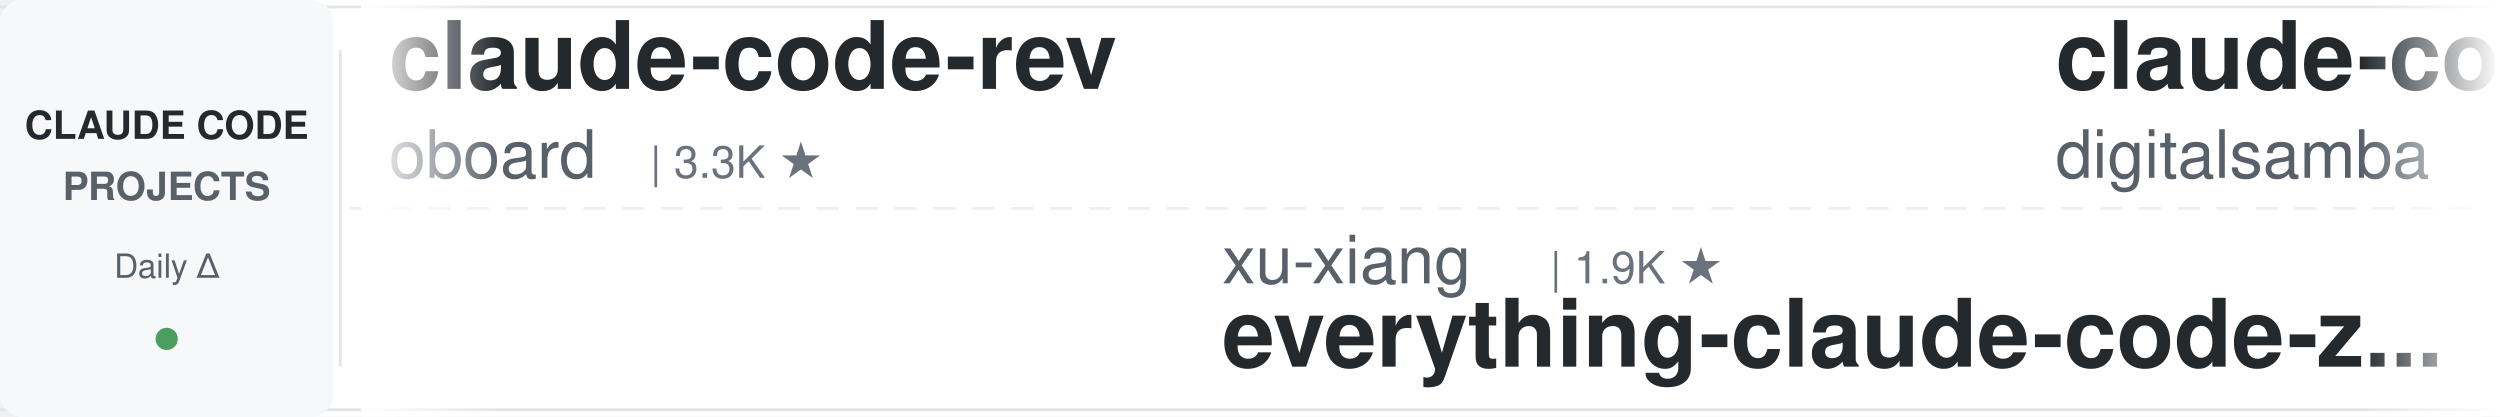
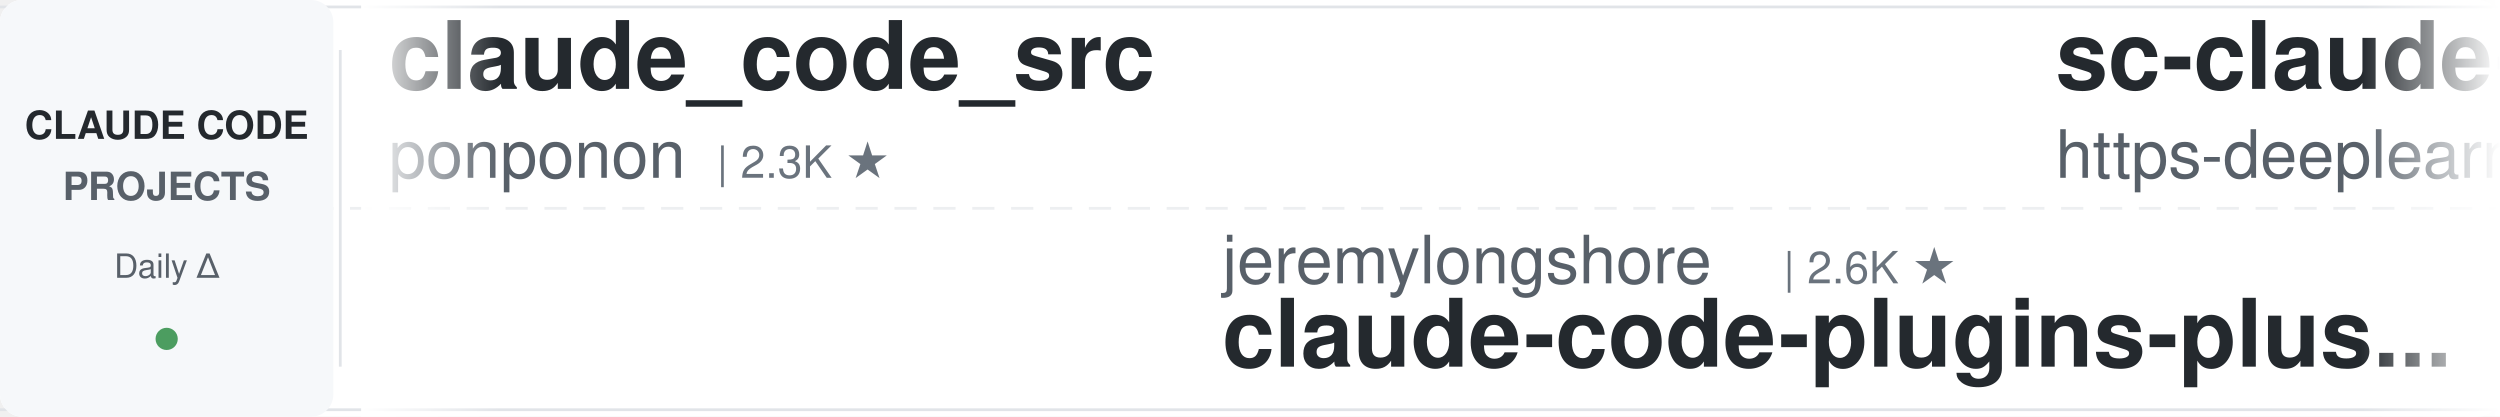
<svg xmlns="http://www.w3.org/2000/svg" width="900" height="150">
  <defs>
    <linearGradient id="leftFade" x1="0%" y1="0%" x2="100%" y2="0%">
      <stop offset="0%" style="stop-color:#ffffff;stop-opacity:1" />
      <stop offset="100%" style="stop-color:#ffffff;stop-opacity:0" />
    </linearGradient>
    <linearGradient id="rightFade" x1="0%" y1="0%" x2="100%" y2="0%">
      <stop offset="0%" style="stop-color:#ffffff;stop-opacity:0" />
      <stop offset="100%" style="stop-color:#ffffff;stop-opacity:1" />
    </linearGradient>
  </defs>
  <rect width="900" height="150" fill="#ffffff" rx="8" />
  <rect x="0" y="2" width="900" height="1" fill="#e1e4e8" />
  <rect x="0" y="147" width="900" height="1" fill="#e1e4e8" />
  <line x1="0" y1="75" x2="900" y2="75" stroke="#e1e4e8" stroke-width="1" stroke-dasharray="8 6" opacity="0.6" />
  <rect x="0" y="0" width="120" height="150" fill="#f6f8fa" rx="8" />
  <text x="60" y="50" font-family="-apple-system, BlinkMacSystemFont, 'Segoe UI', Helvetica, Arial, sans-serif" font-size="14" font-weight="600" fill="#24292e" text-anchor="middle">CLAUDE CODE</text>
  <text x="60" y="72" font-family="-apple-system, BlinkMacSystemFont, 'Segoe UI', Helvetica, Arial, sans-serif" font-size="14" font-weight="600" fill="#586069" text-anchor="middle">PROJECTS</text>
  <text x="60" y="100" font-family="-apple-system, BlinkMacSystemFont, 'Segoe UI', Helvetica, Arial, sans-serif" font-size="12" font-weight="500" fill="#586069" text-anchor="middle">Daily Δ</text>
  <circle cx="60" cy="122" r="4" fill="#22863a" opacity="0.8" />
  <rect x="122" y="18" width="1" height="114" fill="#e1e4e8" />
  <clipPath id="tickerClip">
    <rect x="130" y="0" width="770" height="150" />
  </clipPath>
  <g clip-path="url(#tickerClip)">
    <g id="tickerItems">
      <animateTransform attributeName="transform" attributeType="XML" type="translate" from="0 0" to="-3000 0" dur="54s" repeatCount="indefinite" />
      <g transform="translate(0, 0)">
-         <text x="140" y="32" font-family="-apple-system, BlinkMacSystemFont, 'Segoe UI', Helvetica, Arial, sans-serif" font-size="34" font-weight="600" fill="#24292e">claude-code-rev</text>
-         <text x="140" y="64" font-family="-apple-system, BlinkMacSystemFont, 'Segoe UI', Helvetica, Arial, sans-serif" font-size="24" font-weight="400" fill="#586069">oboard</text>
-         <text x="234" y="64" font-family="-apple-system, BlinkMacSystemFont, 'Segoe UI', Helvetica, Arial, sans-serif" font-size="16" font-weight="500" fill="#6a737d">| 3.3K ★</text>
+         <text x="140" y="32" font-family="-apple-system, BlinkMacSystemFont, 'Segoe UI', Helvetica, Arial, sans-serif" font-size="34" font-weight="600" fill="#24292e">claude_code_src</text>
+         <text x="140" y="64" font-family="-apple-system, BlinkMacSystemFont, 'Segoe UI', Helvetica, Arial, sans-serif" font-size="24" font-weight="400" fill="#586069">ponponon</text>
+         <text x="258" y="64" font-family="-apple-system, BlinkMacSystemFont, 'Segoe UI', Helvetica, Arial, sans-serif" font-size="16" font-weight="500" fill="#6a737d">| 2.3K ★</text>
      </g>
      <g transform="translate(300, 0)">
-         <text x="140" y="102" font-family="-apple-system, BlinkMacSystemFont, 'Segoe UI', Helvetica, Arial, sans-serif" font-size="24" font-weight="400" fill="#586069">xu-xiang</text>
-         <text x="258" y="102" font-family="-apple-system, BlinkMacSystemFont, 'Segoe UI', Helvetica, Arial, sans-serif" font-size="16" font-weight="500" fill="#6a737d">| 1.9K ★</text>
-         <text x="140" y="132" font-family="-apple-system, BlinkMacSystemFont, 'Segoe UI', Helvetica, Arial, sans-serif" font-size="34" font-weight="600" fill="#24292e">everything-claude-code-z...</text>
+         <text x="140" y="102" font-family="-apple-system, BlinkMacSystemFont, 'Segoe UI', Helvetica, Arial, sans-serif" font-size="24" font-weight="400" fill="#586069">jeremylongshore</text>
+         <text x="342" y="102" font-family="-apple-system, BlinkMacSystemFont, 'Segoe UI', Helvetica, Arial, sans-serif" font-size="16" font-weight="500" fill="#6a737d">| 2.6K ★</text>
+         <text x="140" y="132" font-family="-apple-system, BlinkMacSystemFont, 'Segoe UI', Helvetica, Arial, sans-serif" font-size="34" font-weight="600" fill="#24292e">claude-code-plugins-plus...</text>
      </g>
      <g transform="translate(600, 0)">
-         <text x="140" y="32" font-family="-apple-system, BlinkMacSystemFont, 'Segoe UI', Helvetica, Arial, sans-serif" font-size="34" font-weight="600" fill="#24292e">claude-code-video-toolki...</text>
-         <text x="140" y="64" font-family="-apple-system, BlinkMacSystemFont, 'Segoe UI', Helvetica, Arial, sans-serif" font-size="24" font-weight="400" fill="#586069">digitalsamba</text>
-         <text x="306" y="64" font-family="-apple-system, BlinkMacSystemFont, 'Segoe UI', Helvetica, Arial, sans-serif" font-size="16" font-weight="500" fill="#6a737d">| 1.9K ★</text>
+         <text x="140" y="32" font-family="-apple-system, BlinkMacSystemFont, 'Segoe UI', Helvetica, Arial, sans-serif" font-size="34" font-weight="600" fill="#24292e">sc-claude-code-files</text>
+         <text x="140" y="64" font-family="-apple-system, BlinkMacSystemFont, 'Segoe UI', Helvetica, Arial, sans-serif" font-size="24" font-weight="400" fill="#586069">https-deeplearning-ai</text>
+         <text x="414" y="64" font-family="-apple-system, BlinkMacSystemFont, 'Segoe UI', Helvetica, Arial, sans-serif" font-size="16" font-weight="500" fill="#6a737d">| 540 ★</text>
      </g>
      <g transform="translate(900, 0)">
-         <text x="140" y="102" font-family="-apple-system, BlinkMacSystemFont, 'Segoe UI', Helvetica, Arial, sans-serif" font-size="24" font-weight="400" fill="#586069">pedrohcgs</text>
-         <text x="270" y="102" font-family="-apple-system, BlinkMacSystemFont, 'Segoe UI', Helvetica, Arial, sans-serif" font-size="16" font-weight="500" fill="#6a737d">| 1.5K ★</text>
-         <text x="140" y="132" font-family="-apple-system, BlinkMacSystemFont, 'Segoe UI', Helvetica, Arial, sans-serif" font-size="34" font-weight="600" fill="#24292e">claude-code-my-workflow</text>
+         <text x="140" y="102" font-family="-apple-system, BlinkMacSystemFont, 'Segoe UI', Helvetica, Arial, sans-serif" font-size="24" font-weight="400" fill="#586069">VILA-Lab</text>
+         <text x="258" y="102" font-family="-apple-system, BlinkMacSystemFont, 'Segoe UI', Helvetica, Arial, sans-serif" font-size="16" font-weight="500" fill="#6a737d">| 2.1K ★</text>
+         <text x="140" y="132" font-family="-apple-system, BlinkMacSystemFont, 'Segoe UI', Helvetica, Arial, sans-serif" font-size="34" font-weight="600" fill="#24292e">Dive-into-Claude-Code</text>
      </g>
      <g transform="translate(1200, 0)">
-         <text x="140" y="32" font-family="-apple-system, BlinkMacSystemFont, 'Segoe UI', Helvetica, Arial, sans-serif" font-size="34" font-weight="600" fill="#24292e">claude-code-hub</text>
-         <text x="140" y="64" font-family="-apple-system, BlinkMacSystemFont, 'Segoe UI', Helvetica, Arial, sans-serif" font-size="24" font-weight="400" fill="#586069">ding113</text>
-         <text x="246" y="64" font-family="-apple-system, BlinkMacSystemFont, 'Segoe UI', Helvetica, Arial, sans-serif" font-size="16" font-weight="500" fill="#6a737d">| 3.3K ★</text>
+         <text x="140" y="32" font-family="-apple-system, BlinkMacSystemFont, 'Segoe UI', Helvetica, Arial, sans-serif" font-size="34" font-weight="600" fill="#24292e">Claude-Code-Game-Studios</text>
+         <text x="140" y="64" font-family="-apple-system, BlinkMacSystemFont, 'Segoe UI', Helvetica, Arial, sans-serif" font-size="24" font-weight="400" fill="#586069">Donchitos</text>
+         <text x="270" y="64" font-family="-apple-system, BlinkMacSystemFont, 'Segoe UI', Helvetica, Arial, sans-serif" font-size="16" font-weight="500" fill="#6a737d">| 24.0K ★</text>
      </g>
      <g transform="translate(1500, 0)">
-         <text x="140" y="102" font-family="-apple-system, BlinkMacSystemFont, 'Segoe UI', Helvetica, Arial, sans-serif" font-size="24" font-weight="400" fill="#586069">FlorianBruniaux</text>
-         <text x="342" y="102" font-family="-apple-system, BlinkMacSystemFont, 'Segoe UI', Helvetica, Arial, sans-serif" font-size="16" font-weight="500" fill="#6a737d">| 5.7K ★</text>
-         <text x="140" y="132" font-family="-apple-system, BlinkMacSystemFont, 'Segoe UI', Helvetica, Arial, sans-serif" font-size="34" font-weight="600" fill="#24292e">claude-code-ultimate-gui...</text>
+         <text x="140" y="102" font-family="-apple-system, BlinkMacSystemFont, 'Segoe UI', Helvetica, Arial, sans-serif" font-size="24" font-weight="400" fill="#586069">asgeirtj</text>
+         <text x="258" y="102" font-family="-apple-system, BlinkMacSystemFont, 'Segoe UI', Helvetica, Arial, sans-serif" font-size="16" font-weight="500" fill="#6a737d">| 63.1K ★</text>
+         <text x="140" y="132" font-family="-apple-system, BlinkMacSystemFont, 'Segoe UI', Helvetica, Arial, sans-serif" font-size="34" font-weight="600" fill="#24292e">system_prompts_leaks</text>
      </g>
      <g transform="translate(1800, 0)">
        <text x="140" y="32" font-family="-apple-system, BlinkMacSystemFont, 'Segoe UI', Helvetica, Arial, sans-serif" font-size="34" font-weight="600" fill="#24292e">claude-code-source</text>
        <text x="140" y="64" font-family="-apple-system, BlinkMacSystemFont, 'Segoe UI', Helvetica, Arial, sans-serif" font-size="24" font-weight="400" fill="#586069">AprilNEA</text>
        <text x="258" y="64" font-family="-apple-system, BlinkMacSystemFont, 'Segoe UI', Helvetica, Arial, sans-serif" font-size="16" font-weight="500" fill="#6a737d">| 390 ★</text>
      </g>
      <g transform="translate(2100, 0)">
-         <text x="140" y="102" font-family="-apple-system, BlinkMacSystemFont, 'Segoe UI', Helvetica, Arial, sans-serif" font-size="24" font-weight="400" fill="#586069">disler</text>
-         <text x="234" y="102" font-family="-apple-system, BlinkMacSystemFont, 'Segoe UI', Helvetica, Arial, sans-serif" font-size="16" font-weight="500" fill="#6a737d">| 1.6K ★</text>
-         <text x="140" y="132" font-family="-apple-system, BlinkMacSystemFont, 'Segoe UI', Helvetica, Arial, sans-serif" font-size="34" font-weight="600" fill="#24292e">pi-vs-claude-code</text>
+         <text x="140" y="102" font-family="-apple-system, BlinkMacSystemFont, 'Segoe UI', Helvetica, Arial, sans-serif" font-size="24" font-weight="400" fill="#586069">WorldFlowAI</text>
+         <text x="294" y="102" font-family="-apple-system, BlinkMacSystemFont, 'Segoe UI', Helvetica, Arial, sans-serif" font-size="16" font-weight="500" fill="#6a737d">| 1.3K ★</text>
+         <text x="140" y="132" font-family="-apple-system, BlinkMacSystemFont, 'Segoe UI', Helvetica, Arial, sans-serif" font-size="34" font-weight="600" fill="#24292e">everything-claude-code</text>
      </g>
      <g transform="translate(2400, 0)">
-         <text x="140" y="32" font-family="-apple-system, BlinkMacSystemFont, 'Segoe UI', Helvetica, Arial, sans-serif" font-size="34" font-weight="600" fill="#24292e">how-claude-code-works</text>
-         <text x="140" y="64" font-family="-apple-system, BlinkMacSystemFont, 'Segoe UI', Helvetica, Arial, sans-serif" font-size="24" font-weight="400" fill="#586069">Windy3f3f3f3f</text>
-         <text x="318" y="64" font-family="-apple-system, BlinkMacSystemFont, 'Segoe UI', Helvetica, Arial, sans-serif" font-size="16" font-weight="500" fill="#6a737d">| 3.5K ★</text>
+         <text x="140" y="32" font-family="-apple-system, BlinkMacSystemFont, 'Segoe UI', Helvetica, Arial, sans-serif" font-size="34" font-weight="600" fill="#24292e">everything-claude-code-z...</text>
+         <text x="140" y="64" font-family="-apple-system, BlinkMacSystemFont, 'Segoe UI', Helvetica, Arial, sans-serif" font-size="24" font-weight="400" fill="#586069">xu-xiang</text>
+         <text x="258" y="64" font-family="-apple-system, BlinkMacSystemFont, 'Segoe UI', Helvetica, Arial, sans-serif" font-size="16" font-weight="500" fill="#6a737d">| 1.9K ★</text>
      </g>
      <g transform="translate(2700, 0)">
-         <text x="140" y="102" font-family="-apple-system, BlinkMacSystemFont, 'Segoe UI', Helvetica, Arial, sans-serif" font-size="24" font-weight="400" fill="#586069">Donchitos</text>
-         <text x="270" y="102" font-family="-apple-system, BlinkMacSystemFont, 'Segoe UI', Helvetica, Arial, sans-serif" font-size="16" font-weight="500" fill="#6a737d">| 24.0K ★</text>
-         <text x="140" y="132" font-family="-apple-system, BlinkMacSystemFont, 'Segoe UI', Helvetica, Arial, sans-serif" font-size="34" font-weight="600" fill="#24292e">Claude-Code-Game-Studios</text>
+         <text x="140" y="102" font-family="-apple-system, BlinkMacSystemFont, 'Segoe UI', Helvetica, Arial, sans-serif" font-size="24" font-weight="400" fill="#586069">JrCx7scC</text>
+         <text x="258" y="102" font-family="-apple-system, BlinkMacSystemFont, 'Segoe UI', Helvetica, Arial, sans-serif" font-size="16" font-weight="500" fill="#6a737d">| 373 ★</text>
+         <text x="140" y="132" font-family="-apple-system, BlinkMacSystemFont, 'Segoe UI', Helvetica, Arial, sans-serif" font-size="34" font-weight="600" fill="#24292e">claude-code-source</text>
      </g>
      <g transform="translate(3000, 0)">
-         <text x="140" y="32" font-family="-apple-system, BlinkMacSystemFont, 'Segoe UI', Helvetica, Arial, sans-serif" font-size="34" font-weight="600" fill="#24292e">claude-code-rev</text>
-         <text x="140" y="64" font-family="-apple-system, BlinkMacSystemFont, 'Segoe UI', Helvetica, Arial, sans-serif" font-size="24" font-weight="400" fill="#586069">oboard</text>
-         <text x="234" y="64" font-family="-apple-system, BlinkMacSystemFont, 'Segoe UI', Helvetica, Arial, sans-serif" font-size="16" font-weight="500" fill="#6a737d">| 3.3K ★</text>
+         <text x="140" y="32" font-family="-apple-system, BlinkMacSystemFont, 'Segoe UI', Helvetica, Arial, sans-serif" font-size="34" font-weight="600" fill="#24292e">claude_code_src</text>
+         <text x="140" y="64" font-family="-apple-system, BlinkMacSystemFont, 'Segoe UI', Helvetica, Arial, sans-serif" font-size="24" font-weight="400" fill="#586069">ponponon</text>
+         <text x="258" y="64" font-family="-apple-system, BlinkMacSystemFont, 'Segoe UI', Helvetica, Arial, sans-serif" font-size="16" font-weight="500" fill="#6a737d">| 2.3K ★</text>
      </g>
      <g transform="translate(3300, 0)">
-         <text x="140" y="102" font-family="-apple-system, BlinkMacSystemFont, 'Segoe UI', Helvetica, Arial, sans-serif" font-size="24" font-weight="400" fill="#586069">xu-xiang</text>
-         <text x="258" y="102" font-family="-apple-system, BlinkMacSystemFont, 'Segoe UI', Helvetica, Arial, sans-serif" font-size="16" font-weight="500" fill="#6a737d">| 1.9K ★</text>
-         <text x="140" y="132" font-family="-apple-system, BlinkMacSystemFont, 'Segoe UI', Helvetica, Arial, sans-serif" font-size="34" font-weight="600" fill="#24292e">everything-claude-code-z...</text>
+         <text x="140" y="102" font-family="-apple-system, BlinkMacSystemFont, 'Segoe UI', Helvetica, Arial, sans-serif" font-size="24" font-weight="400" fill="#586069">jeremylongshore</text>
+         <text x="342" y="102" font-family="-apple-system, BlinkMacSystemFont, 'Segoe UI', Helvetica, Arial, sans-serif" font-size="16" font-weight="500" fill="#6a737d">| 2.6K ★</text>
+         <text x="140" y="132" font-family="-apple-system, BlinkMacSystemFont, 'Segoe UI', Helvetica, Arial, sans-serif" font-size="34" font-weight="600" fill="#24292e">claude-code-plugins-plus...</text>
      </g>
      <g transform="translate(3600, 0)">
-         <text x="140" y="32" font-family="-apple-system, BlinkMacSystemFont, 'Segoe UI', Helvetica, Arial, sans-serif" font-size="34" font-weight="600" fill="#24292e">claude-code-video-toolki...</text>
-         <text x="140" y="64" font-family="-apple-system, BlinkMacSystemFont, 'Segoe UI', Helvetica, Arial, sans-serif" font-size="24" font-weight="400" fill="#586069">digitalsamba</text>
-         <text x="306" y="64" font-family="-apple-system, BlinkMacSystemFont, 'Segoe UI', Helvetica, Arial, sans-serif" font-size="16" font-weight="500" fill="#6a737d">| 1.9K ★</text>
+         <text x="140" y="32" font-family="-apple-system, BlinkMacSystemFont, 'Segoe UI', Helvetica, Arial, sans-serif" font-size="34" font-weight="600" fill="#24292e">sc-claude-code-files</text>
+         <text x="140" y="64" font-family="-apple-system, BlinkMacSystemFont, 'Segoe UI', Helvetica, Arial, sans-serif" font-size="24" font-weight="400" fill="#586069">https-deeplearning-ai</text>
+         <text x="414" y="64" font-family="-apple-system, BlinkMacSystemFont, 'Segoe UI', Helvetica, Arial, sans-serif" font-size="16" font-weight="500" fill="#6a737d">| 540 ★</text>
      </g>
      <g transform="translate(3900, 0)">
-         <text x="140" y="102" font-family="-apple-system, BlinkMacSystemFont, 'Segoe UI', Helvetica, Arial, sans-serif" font-size="24" font-weight="400" fill="#586069">pedrohcgs</text>
-         <text x="270" y="102" font-family="-apple-system, BlinkMacSystemFont, 'Segoe UI', Helvetica, Arial, sans-serif" font-size="16" font-weight="500" fill="#6a737d">| 1.5K ★</text>
-         <text x="140" y="132" font-family="-apple-system, BlinkMacSystemFont, 'Segoe UI', Helvetica, Arial, sans-serif" font-size="34" font-weight="600" fill="#24292e">claude-code-my-workflow</text>
+         <text x="140" y="102" font-family="-apple-system, BlinkMacSystemFont, 'Segoe UI', Helvetica, Arial, sans-serif" font-size="24" font-weight="400" fill="#586069">VILA-Lab</text>
+         <text x="258" y="102" font-family="-apple-system, BlinkMacSystemFont, 'Segoe UI', Helvetica, Arial, sans-serif" font-size="16" font-weight="500" fill="#6a737d">| 2.1K ★</text>
+         <text x="140" y="132" font-family="-apple-system, BlinkMacSystemFont, 'Segoe UI', Helvetica, Arial, sans-serif" font-size="34" font-weight="600" fill="#24292e">Dive-into-Claude-Code</text>
      </g>
    </g>
  </g>
  <rect x="130" y="0" width="50" height="150" fill="url(#leftFade)" />
  <rect x="850" y="0" width="50" height="150" fill="url(#rightFade)" />
</svg>
